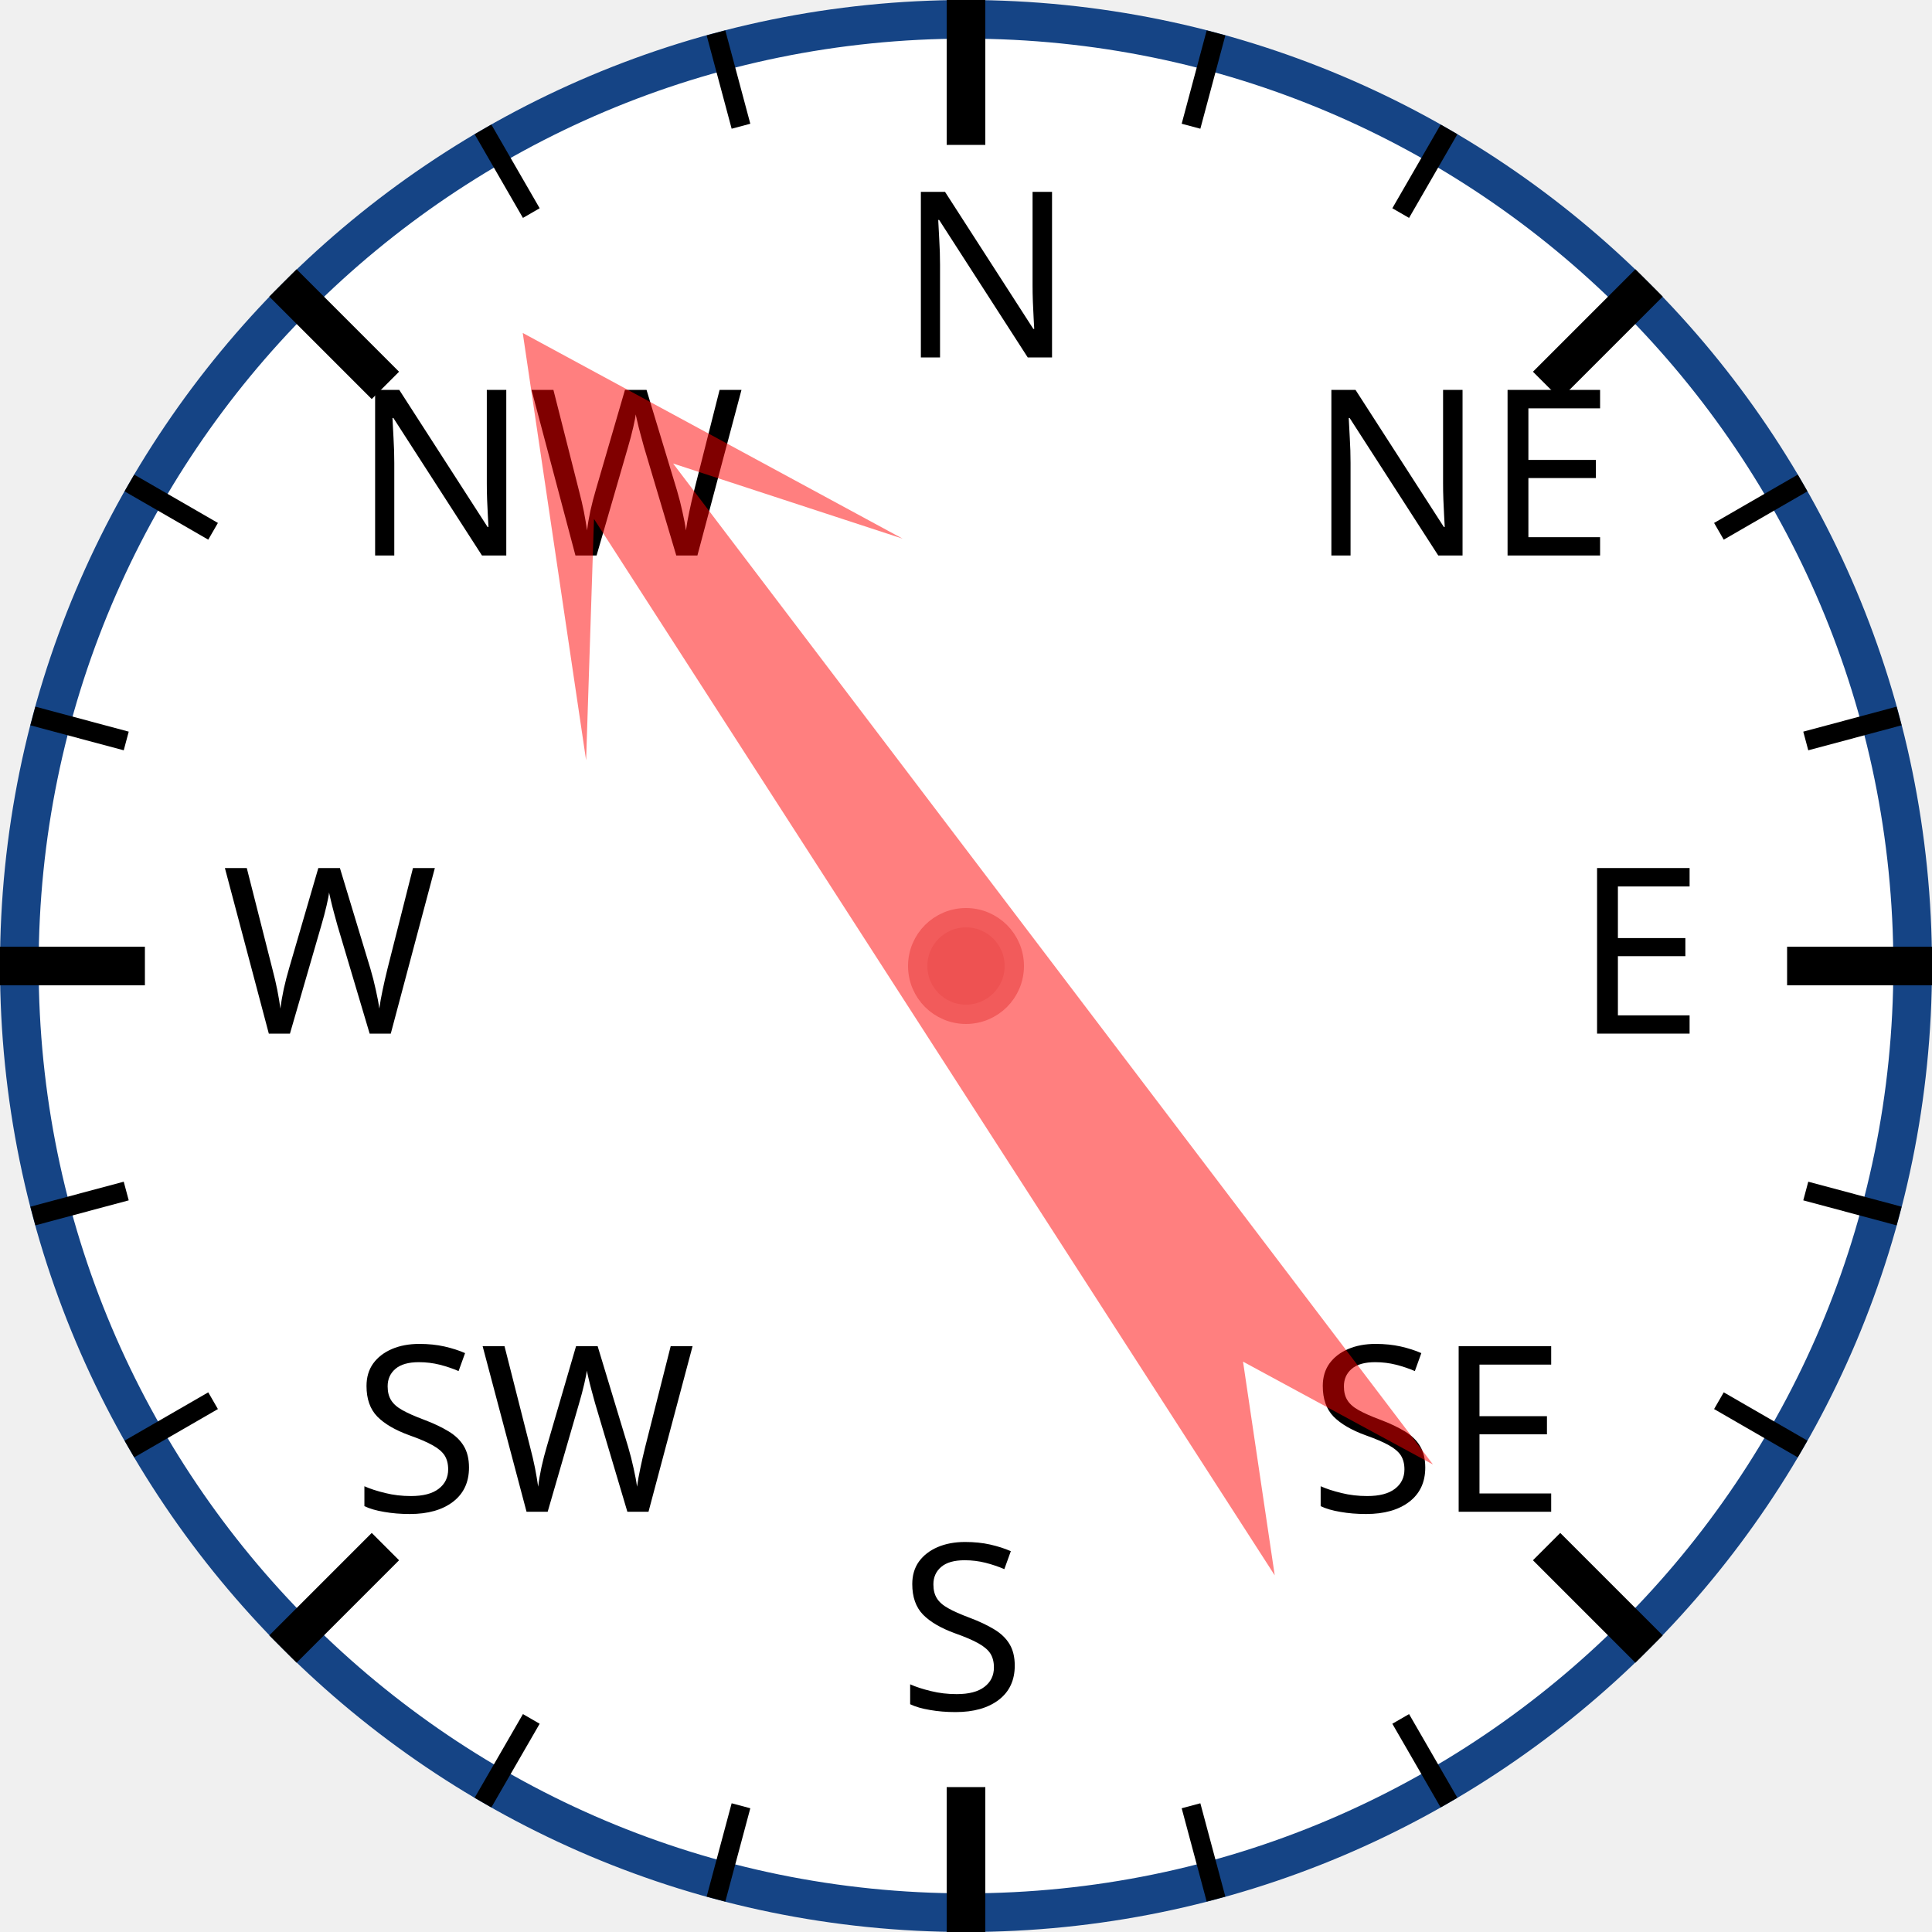
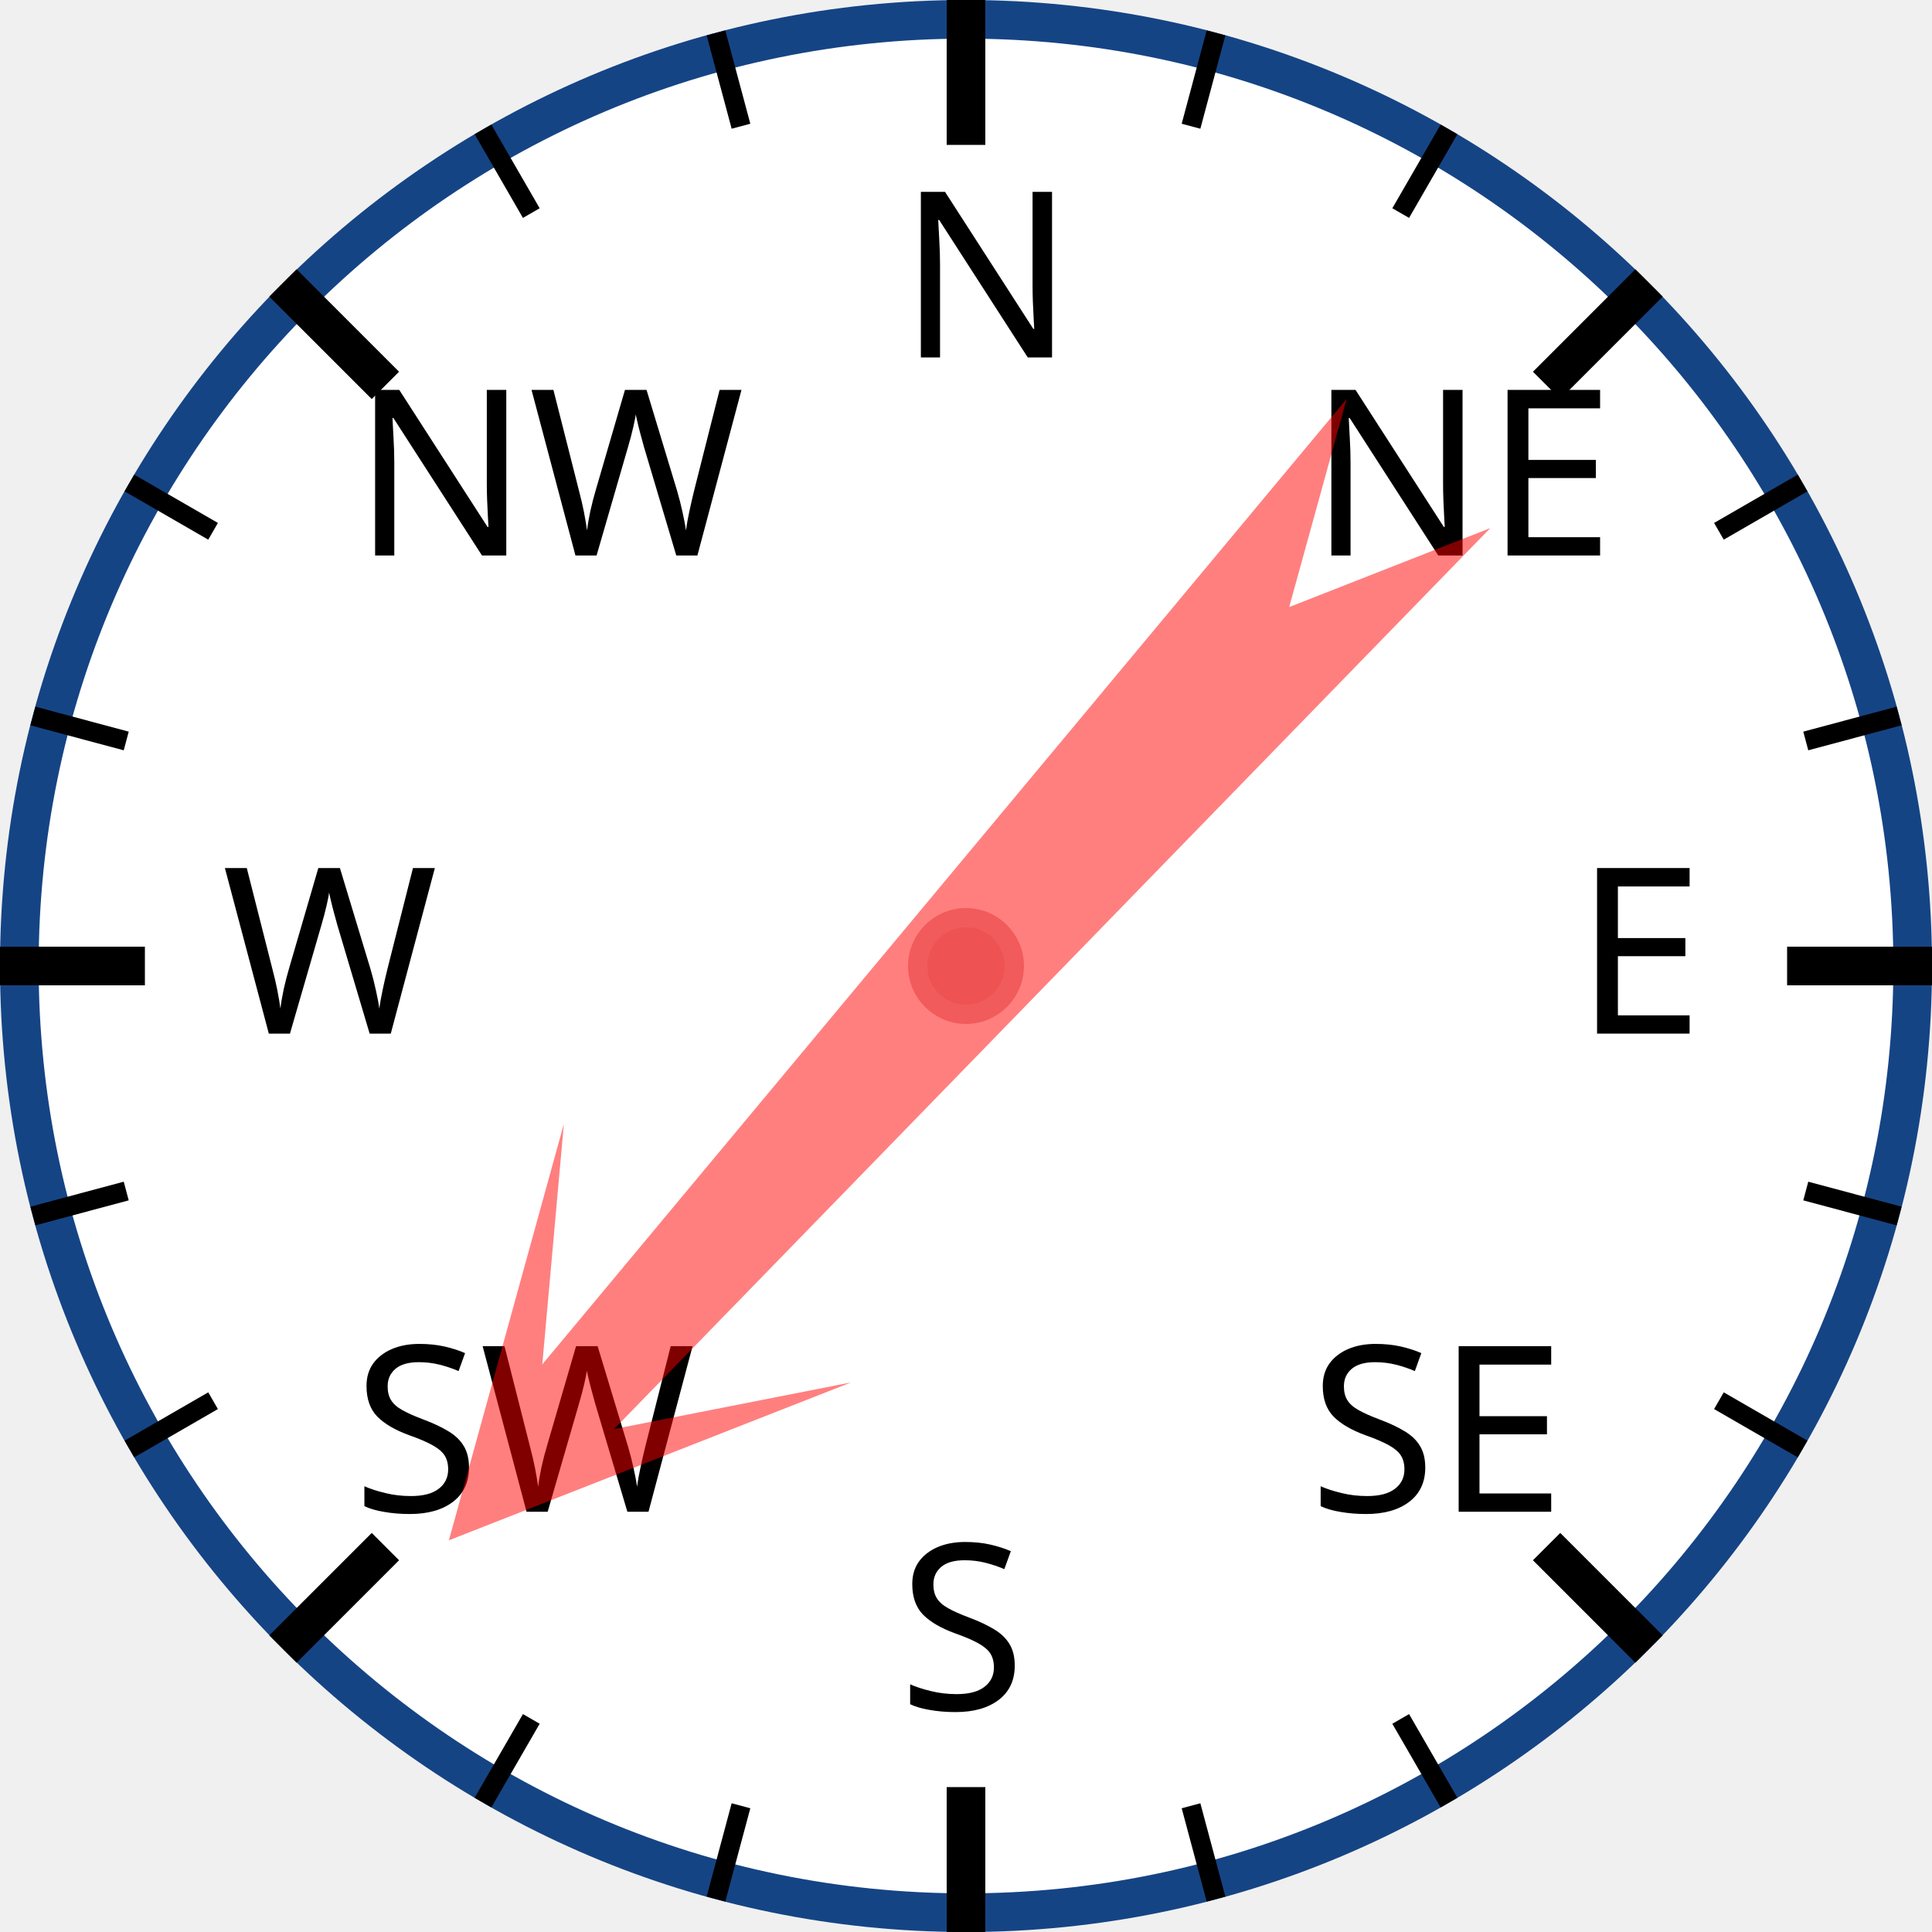
<svg xmlns="http://www.w3.org/2000/svg" width="120px" height="120px" viewBox="0 0 200 200">
  <circle cx="100" cy="100" r="98" style="fill: white; stroke: #154485; stroke-width: 4;" />
  <text x="93.0" y="37.0" style="font-family: sans-serif; font-size: 18pt;">N</text>
  <line x1="100.0" y1="0.0" x2="100.0" y2="15.0" style="stroke: black; stroke-width: 4;" />
  <line x1="74.118" y1="3.407" x2="76.706" y2="13.067" style="stroke: black; stroke-width: 2;" />
  <line x1="50" y1="13.397" x2="55" y2="22.058" style="stroke: black; stroke-width: 2;" />
  <text x="36.503" y="57.503" style="font-family: sans-serif; font-size: 18pt;">NW</text>
  <line x1="29.289" y1="29.289" x2="39.896" y2="39.896" style="stroke: black; stroke-width: 4;" />
  <line x1="13.397" y1="50" x2="22.058" y2="55" style="stroke: black; stroke-width: 2;" />
  <line x1="3.407" y1="74.118" x2="13.067" y2="76.706" style="stroke: black; stroke-width: 2;" />
  <text x="23.0" y="107.0" style="font-family: sans-serif; font-size: 18pt;">W</text>
  <line x1="0.0" y1="100.0" x2="15.0" y2="100.0" style="stroke: black; stroke-width: 4;" />
  <line x1="3.407" y1="125.882" x2="13.067" y2="123.294" style="stroke: black; stroke-width: 2;" />
  <line x1="13.397" y1="150" x2="22.058" y2="145" style="stroke: black; stroke-width: 2;" />
  <text x="36.503" y="156.497" style="font-family: sans-serif; font-size: 18pt;">SW</text>
  <line x1="29.289" y1="170.711" x2="39.896" y2="160.104" style="stroke: black; stroke-width: 4;" />
  <line x1="50" y1="186.603" x2="55" y2="177.942" style="stroke: black; stroke-width: 2;" />
  <line x1="74.118" y1="196.593" x2="76.706" y2="186.933" style="stroke: black; stroke-width: 2;" />
  <text x="93" y="177.0" style="font-family: sans-serif; font-size: 18pt;">S</text>
  <line x1="100" y1="200.0" x2="100" y2="185.0" style="stroke: black; stroke-width: 4;" />
  <line x1="125.882" y1="196.593" x2="123.294" y2="186.933" style="stroke: black; stroke-width: 2;" />
  <line x1="150.0" y1="186.603" x2="145.0" y2="177.942" style="stroke: black; stroke-width: 2;" />
  <text x="135.497" y="156.497" style="font-family: sans-serif; font-size: 18pt;">SE</text>
  <line x1="170.711" y1="170.711" x2="160.104" y2="160.104" style="stroke: black; stroke-width: 4;" />
  <line x1="186.603" y1="150" x2="177.942" y2="145" style="stroke: black; stroke-width: 2;" />
  <line x1="196.593" y1="125.882" x2="186.933" y2="123.294" style="stroke: black; stroke-width: 2;" />
  <text x="163.0" y="107" style="font-family: sans-serif; font-size: 18pt;">E</text>
  <line x1="200.0" y1="100" x2="185.0" y2="100" style="stroke: black; stroke-width: 4;" />
  <line x1="196.593" y1="74.118" x2="186.933" y2="76.706" style="stroke: black; stroke-width: 2;" />
  <line x1="186.603" y1="50" x2="177.942" y2="55" style="stroke: black; stroke-width: 2;" />
  <text x="135.497" y="57.503" style="font-family: sans-serif; font-size: 18pt;">NE</text>
  <line x1="170.711" y1="29.289" x2="160.104" y2="39.896" style="stroke: black; stroke-width: 4;" />
  <line x1="150" y1="13.397" x2="145" y2="22.058" style="stroke: black; stroke-width: 2;" />
  <line x1="125.882" y1="3.407" x2="123.294" y2="13.067" style="stroke: black; stroke-width: 2;" />
-   <polygon points="100 20 120 60 105 40 110 170 100 150 90 170 95 40 80 60" style="fill: red; fill-opacity: 0.5;" transform="rotate(325,100,100)" />
+   <polygon points="100 20 120 60 105 40 110 170 100 150 90 170 95 40 80 60" style="fill: red; fill-opacity: 0.5;" transform="rotate(222,100,100)" />
  <circle cx="100" cy="100" r="5" style="fill: #EE5252; stroke: #F25B5B; stroke-width: 2;" />
</svg>
